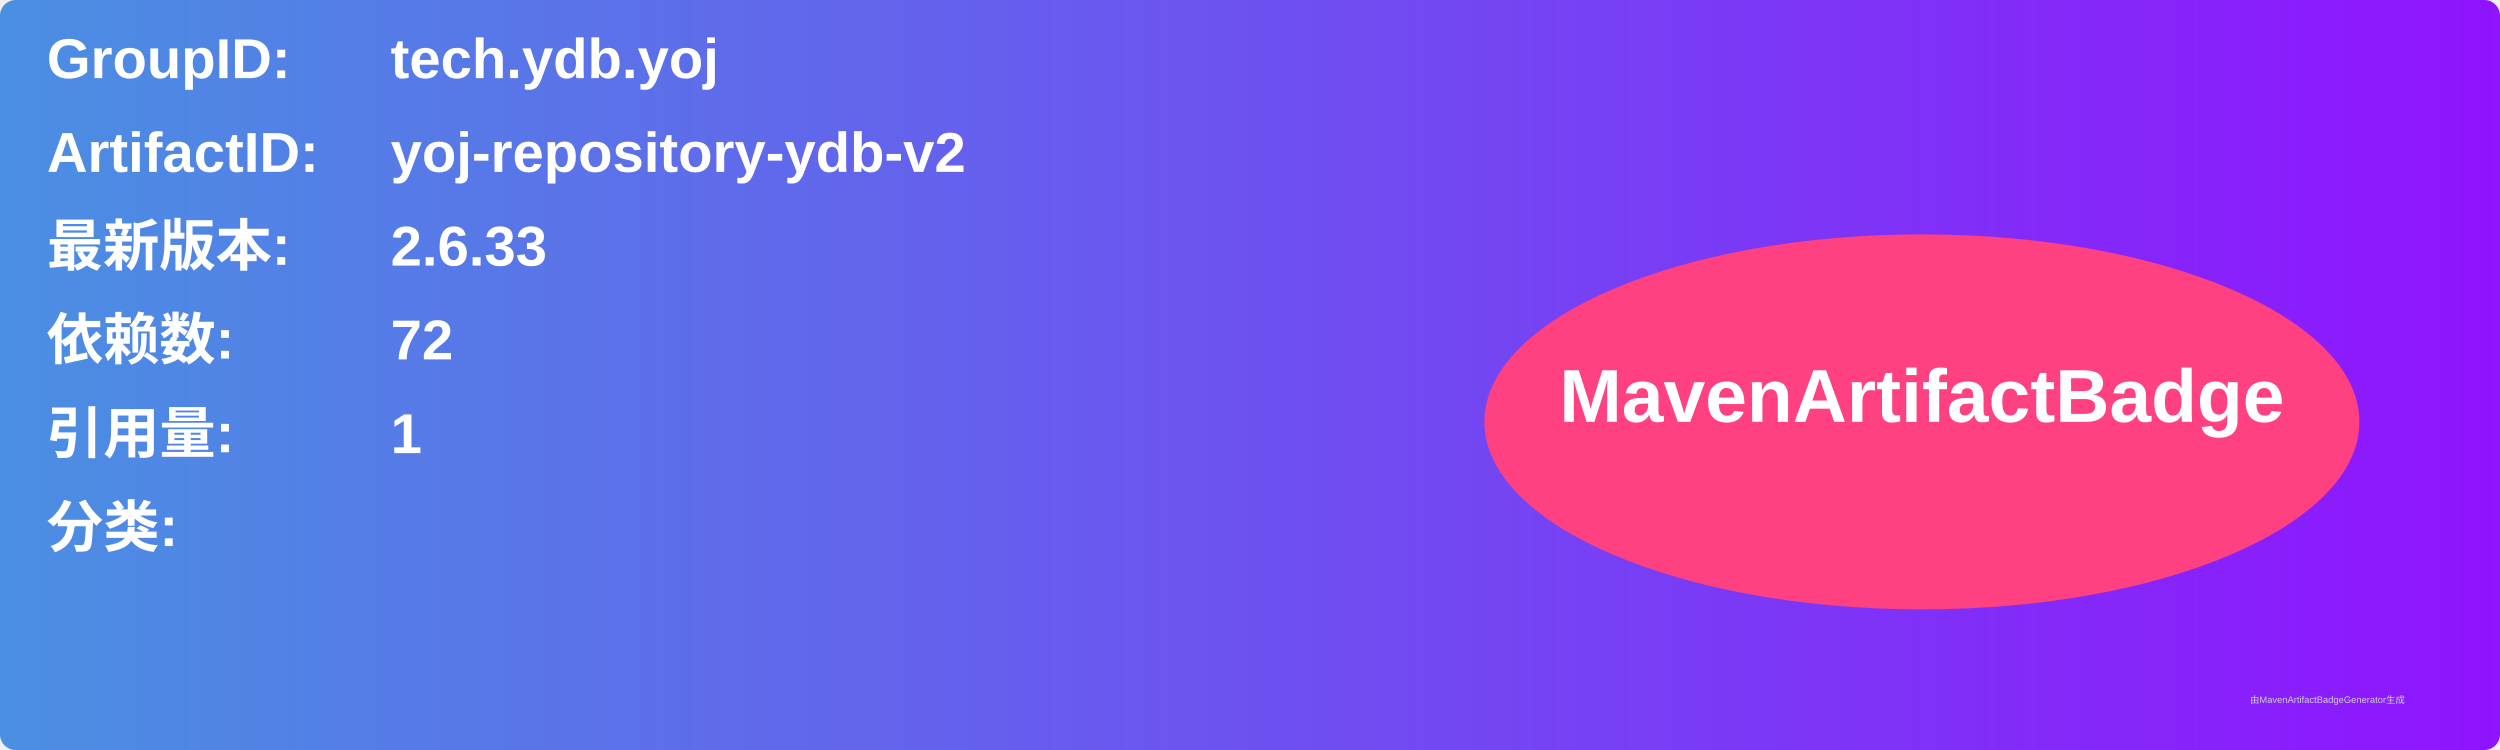
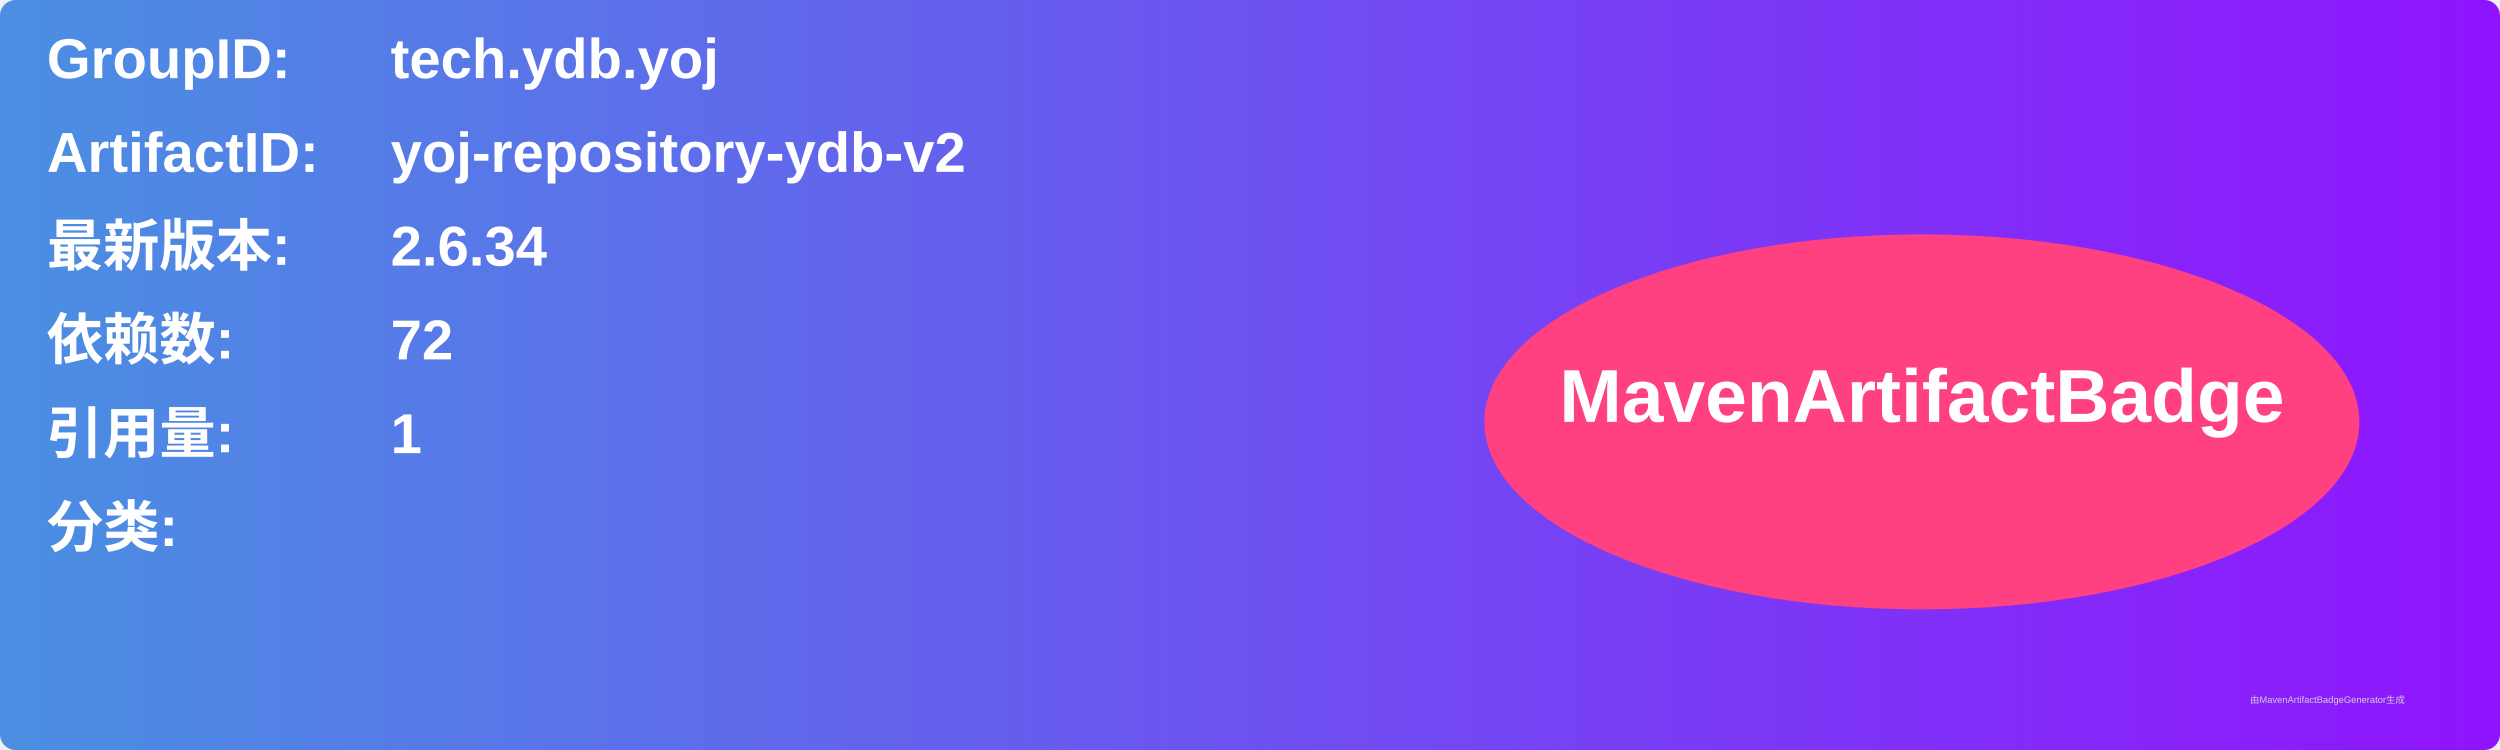
<svg xmlns="http://www.w3.org/2000/svg" width="800" height="240" viewBox="0 0 800 240">
  <linearGradient id="grad" x1="0%" y1="0%" x2="100%" y2="0%">
    <stop offset="0%" stop-color="#4a90e2" />
    <stop offset="100%" stop-color="#9013fe" />
  </linearGradient>
  <rect width="100%" height="100%" rx="5" ry="5" fill="url(#grad)" />
  <g transform="translate(15, 15)">
    <text x="0" y="10" font-family="Arial" font-size="18" fill="white" font-weight="bold" width="260">GroupID:</text>
    <text x="110" y="10" font-family="Arial" font-size="18" fill="white" font-weight="bold" width="460">tech.ydb.yoj</text>
    <text x="0" y="40" font-family="Arial" font-size="18" fill="white" font-weight="bold" width="260">ArtifactID:</text>
    <text x="110" y="40" font-family="Arial" font-size="18" fill="white" font-weight="bold" width="460">yoj-repository-ydb-v2</text>
    <text x="0" y="70" font-family="Arial" font-size="18" fill="white" font-weight="bold">最新版本:</text>
    <text x="110" y="70" font-family="Arial" font-size="18" fill="white" font-weight="bold">
-       <tspan font-weight="bold">2.6.33</tspan>
+       <tspan font-weight="bold">2.6.34</tspan>
    </text>
    <text x="0" y="100" font-family="Arial" font-size="18" fill="white" font-weight="bold">依赖数: </text>
    <text x="110" y="100" font-family="Arial" font-size="18" fill="white">
      <tspan font-weight="bold">72</tspan>
    </text>
    <text x="0" y="130" font-family="Arial" font-size="18" fill="white" font-weight="bold">引用量: </text>
    <text x="110" y="130" font-family="Arial" font-size="18" fill="white">
      <tspan font-weight="bold">1</tspan>
    </text>
    <text x="0" y="160" font-family="Arial" font-size="18" fill="white" font-weight="bold">分类:</text>
    <text x="10" y="190" font-family="Arial" font-size="10" fill="white">
      <tspan font-weight="bold" />
    </text>
    <ellipse cx="600" cy="120" rx="140" ry="60" fill="#ff4081" />
    <text x="600" y="120" text-anchor="middle" font-family="Arial" font-size="24" fill="white" font-weight="bold">MavenArtifactBadge</text>
  </g>
  <text x="720" y="225" font-family="Arial" font-size="3" fill="#d0d0d0">由MavenArtifactBadgeGenerator生成</text>
</svg>
